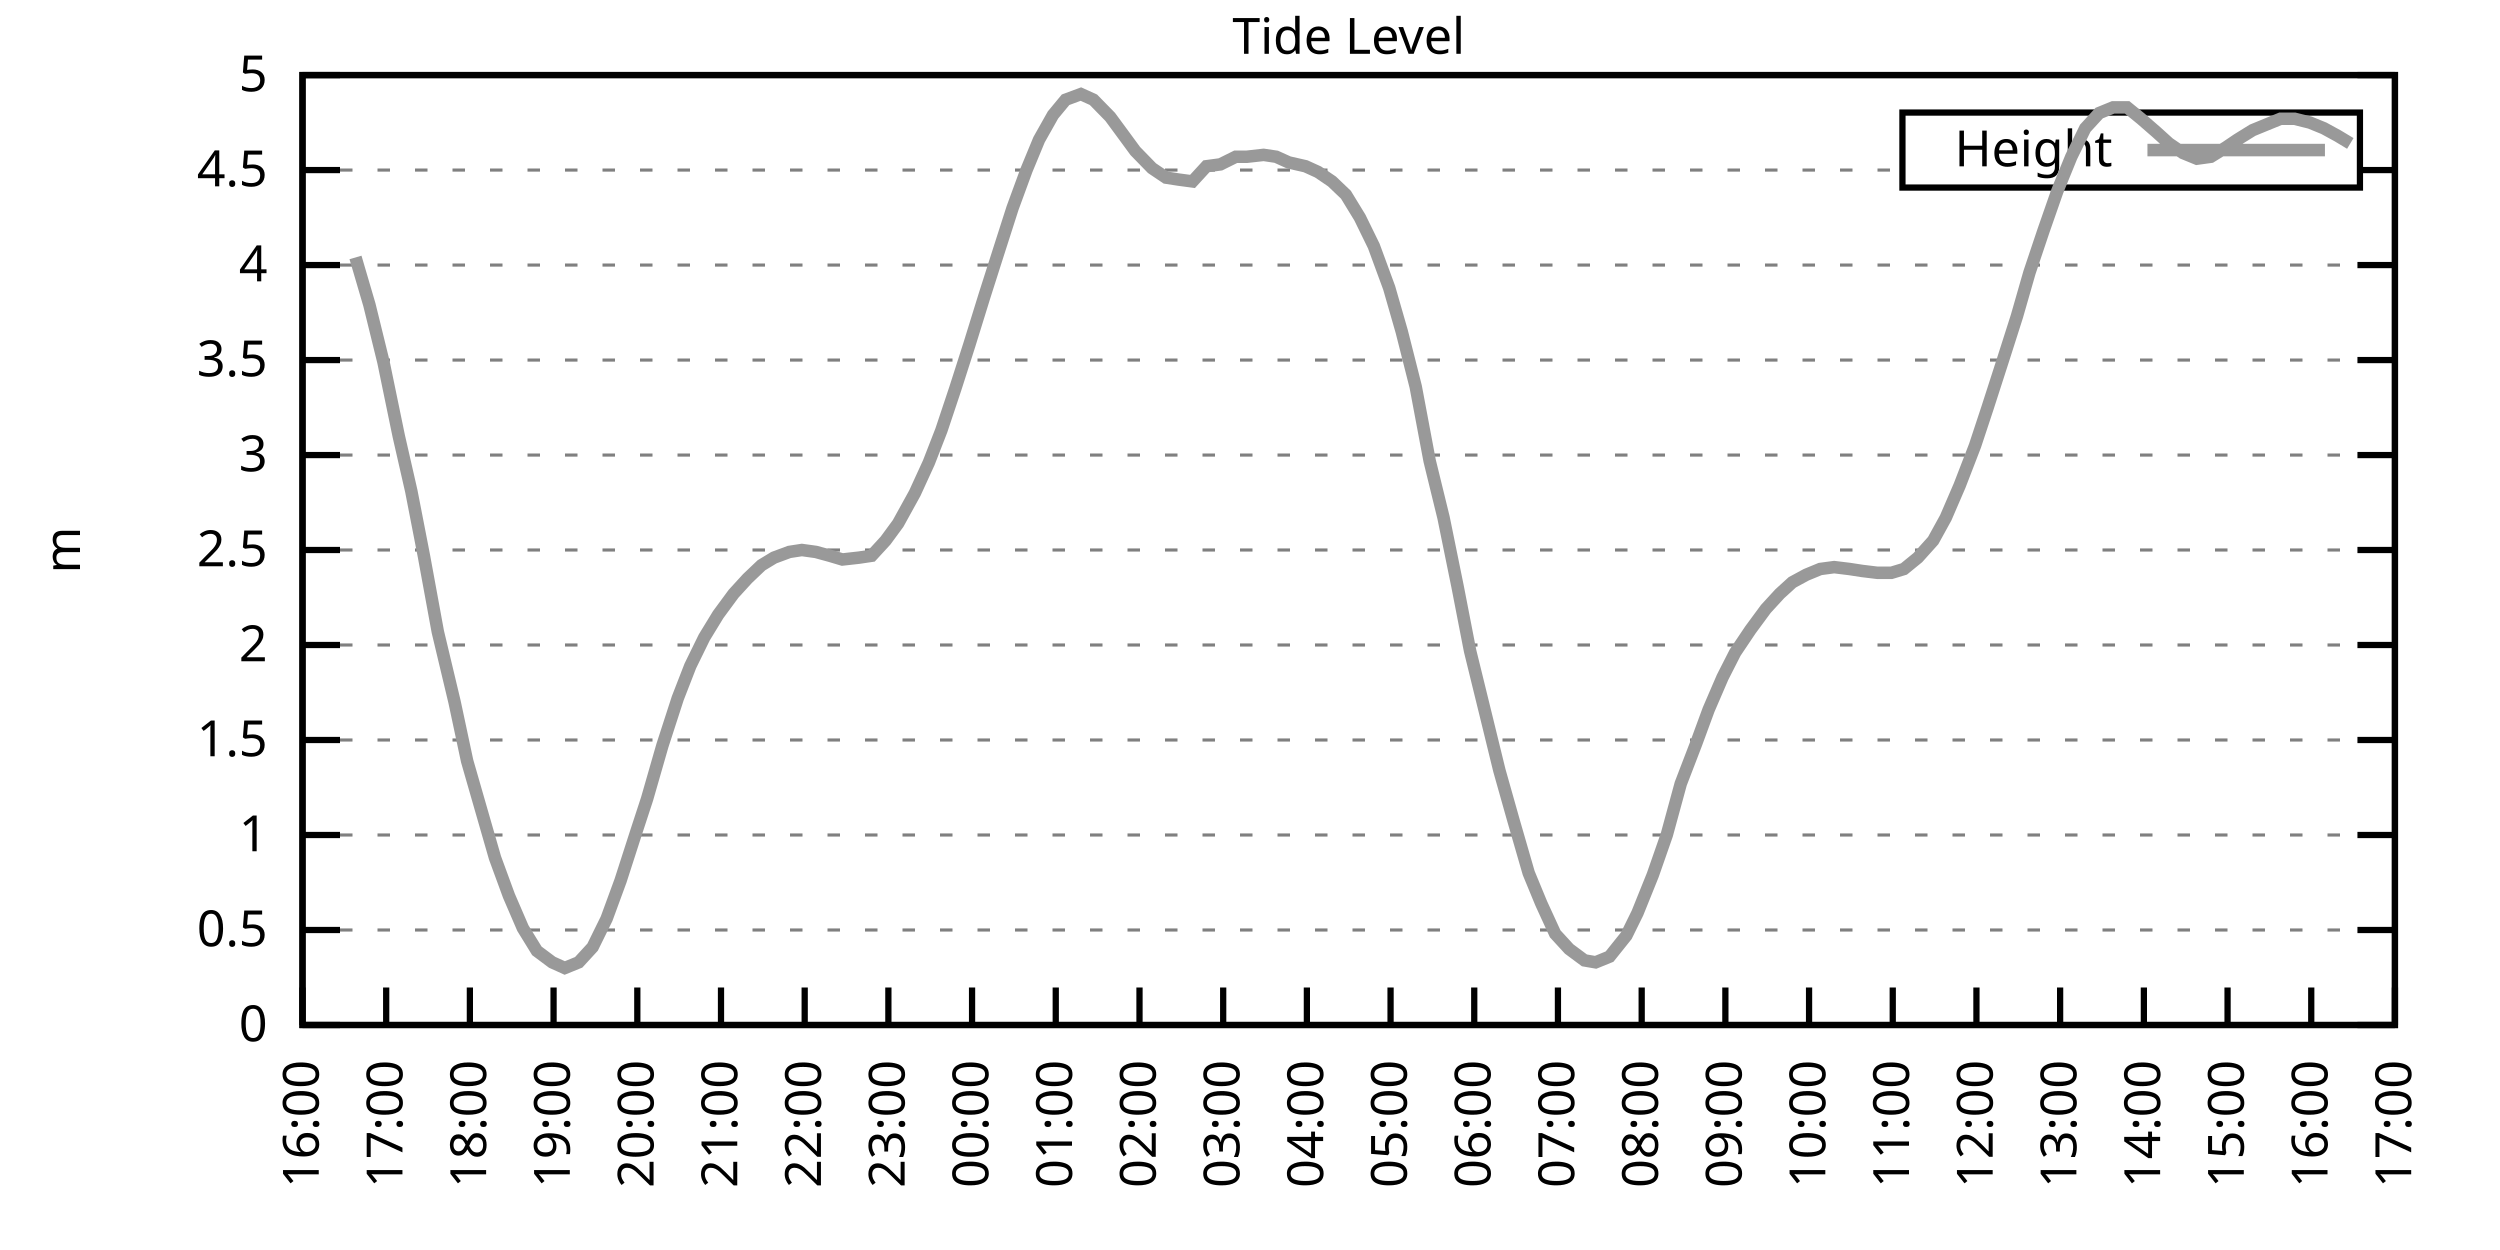
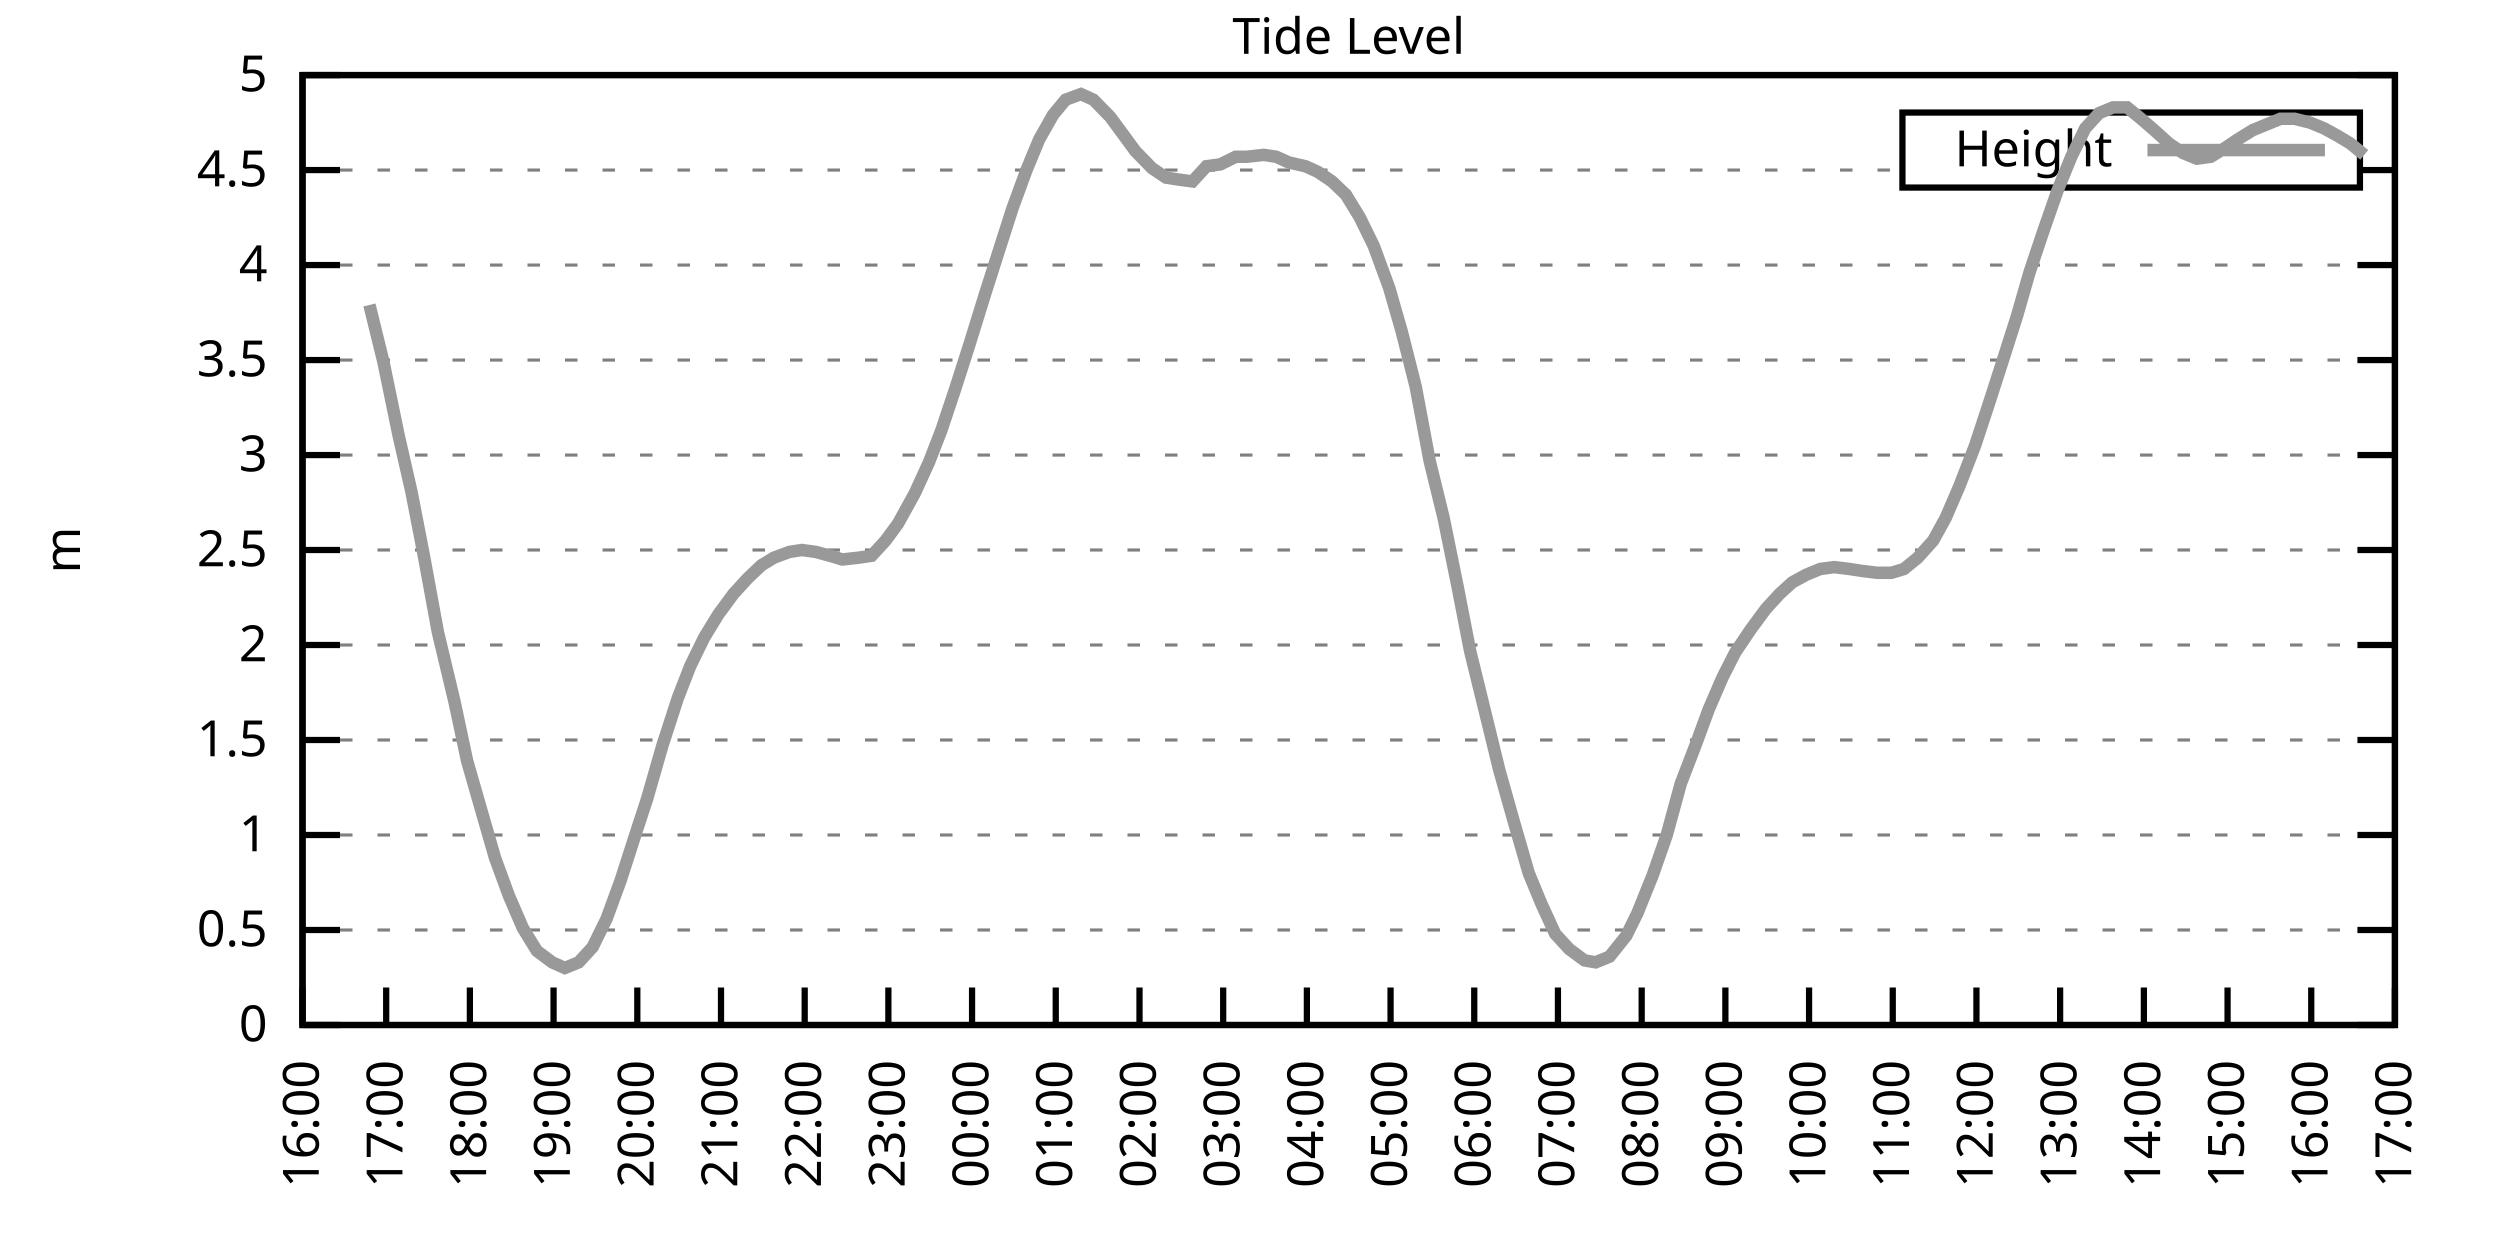
<svg xmlns="http://www.w3.org/2000/svg" xmlns:xlink="http://www.w3.org/1999/xlink" width="400" height="200" viewBox="0 0 400 200">
  <g id="gnuplot_canvas">
    <rect x="0" y="0" width="400" height="200" fill="none" />
    <defs>
      <circle id="gpDot" r="0.5" stroke-width="0.5" stroke="currentColor" />
      <path id="gpPt0" stroke-width="0.333" stroke="currentColor" d="M-1,0 h2 M0,-1 v2" />
      <path id="gpPt1" stroke-width="0.333" stroke="currentColor" d="M-1,-1 L1,1 M1,-1 L-1,1" />
      <path id="gpPt2" stroke-width="0.333" stroke="currentColor" d="M-1,0 L1,0 M0,-1 L0,1 M-1,-1 L1,1 M-1,1 L1,-1" />
      <rect id="gpPt3" stroke-width="0.333" stroke="currentColor" x="-1" y="-1" width="2" height="2" />
      <rect id="gpPt4" stroke-width="0.333" stroke="currentColor" fill="currentColor" x="-1" y="-1" width="2" height="2" />
      <circle id="gpPt5" stroke-width="0.333" stroke="currentColor" cx="0" cy="0" r="1" />
      <use xlink:href="#gpPt5" id="gpPt6" fill="currentColor" stroke="none" />
      <path id="gpPt7" stroke-width="0.333" stroke="currentColor" d="M0,-1.33 L-1.33,0.67 L1.33,0.67 z" />
      <use xlink:href="#gpPt7" id="gpPt8" fill="currentColor" stroke="none" />
      <use xlink:href="#gpPt7" id="gpPt9" stroke="currentColor" transform="rotate(180)" />
      <use xlink:href="#gpPt9" id="gpPt10" fill="currentColor" stroke="none" />
      <use xlink:href="#gpPt3" id="gpPt11" stroke="currentColor" transform="rotate(45)" />
      <use xlink:href="#gpPt11" id="gpPt12" fill="currentColor" stroke="none" />
      <path id="gpPt13" stroke-width="0.333" stroke="currentColor" d="M0,1.330 L1.265,0.411 L0.782,-1.067 L-0.782,-1.076 L-1.265,0.411 z" />
      <use xlink:href="#gpPt13" id="gpPt14" fill="currentColor" stroke="none" />
      <filter id="textbox" filterUnits="objectBoundingBox" x="0" y="0" height="1" width="1">
        <feFlood flood-color="white" flood-opacity="1" result="bgnd" />
        <feComposite in="SourceGraphic" in2="bgnd" operator="atop" />
      </filter>
      <filter id="greybox" filterUnits="objectBoundingBox" x="0" y="0" height="1" width="1">
        <feFlood flood-color="lightgrey" flood-opacity="1" result="grey" />
        <feComposite in="SourceGraphic" in2="grey" operator="atop" />
      </filter>
    </defs>
    <g fill="none" color="white" stroke="currentColor" stroke-width="1.00" stroke-linecap="butt" stroke-linejoin="miter">
</g>
    <g fill="none" color="black" stroke="currentColor" stroke-width="1.00" stroke-linecap="butt" stroke-linejoin="miter">
      <g stroke="none" shape-rendering="crispEdges">
        <polygon fill="rgb(255, 255, 255)" points="48.40,164.00 383.18,164.00 383.18,12.02 48.40,12.02 " />
      </g>
    </g>
    <g fill="none" color="black" stroke="currentColor" stroke-width="1.00" stroke-linecap="butt" stroke-linejoin="miter">
</g>
    <g fill="none" color="black" stroke="black" stroke-width="0.50" stroke-linecap="butt" stroke-linejoin="miter">
</g>
    <g fill="none" color="gray" stroke="currentColor" stroke-width="0.50" stroke-linecap="butt" stroke-linejoin="miter">
      <path stroke="gray" stroke-dasharray="2,4" class="gridline" d="M48.40,164.00 L383.19,164.00  " />
    </g>
    <g fill="none" color="gray" stroke="gray" stroke-width="1.00" stroke-linecap="butt" stroke-linejoin="miter">
</g>
    <g fill="none" color="black" stroke="currentColor" stroke-width="1.00" stroke-linecap="butt" stroke-linejoin="miter">
      <path stroke="black" d="M48.40,164.00 L54.40,164.00 M383.19,164.00 L377.19,164.00  " />
      <g transform="translate(42.80,166.60)" stroke="none" fill="black" font-family="Sans" font-size="8.00" text-anchor="end">
        <text>
          <tspan font-family="Sans"> 0</tspan>
        </text>
      </g>
    </g>
    <g fill="none" color="black" stroke="currentColor" stroke-width="1.00" stroke-linecap="butt" stroke-linejoin="miter">
</g>
    <g fill="none" color="black" stroke="black" stroke-width="0.50" stroke-linecap="butt" stroke-linejoin="miter">
</g>
    <g fill="none" color="gray" stroke="currentColor" stroke-width="0.50" stroke-linecap="butt" stroke-linejoin="miter">
      <path stroke="gray" stroke-dasharray="2,4" class="gridline" d="M48.40,148.80 L383.19,148.80  " />
    </g>
    <g fill="none" color="gray" stroke="gray" stroke-width="1.00" stroke-linecap="butt" stroke-linejoin="miter">
</g>
    <g fill="none" color="black" stroke="currentColor" stroke-width="1.00" stroke-linecap="butt" stroke-linejoin="miter">
      <path stroke="black" d="M48.40,148.80 L54.40,148.80 M383.19,148.80 L377.19,148.80  " />
      <g transform="translate(42.80,151.40)" stroke="none" fill="black" font-family="Sans" font-size="8.00" text-anchor="end">
        <text>
          <tspan font-family="Sans"> 0.5</tspan>
        </text>
      </g>
    </g>
    <g fill="none" color="black" stroke="currentColor" stroke-width="1.00" stroke-linecap="butt" stroke-linejoin="miter">
</g>
    <g fill="none" color="black" stroke="black" stroke-width="0.50" stroke-linecap="butt" stroke-linejoin="miter">
</g>
    <g fill="none" color="gray" stroke="currentColor" stroke-width="0.50" stroke-linecap="butt" stroke-linejoin="miter">
      <path stroke="gray" stroke-dasharray="2,4" class="gridline" d="M48.40,133.60 L383.19,133.60  " />
    </g>
    <g fill="none" color="gray" stroke="gray" stroke-width="1.00" stroke-linecap="butt" stroke-linejoin="miter">
</g>
    <g fill="none" color="black" stroke="currentColor" stroke-width="1.00" stroke-linecap="butt" stroke-linejoin="miter">
      <path stroke="black" d="M48.40,133.60 L54.40,133.60 M383.19,133.60 L377.19,133.60  " />
      <g transform="translate(42.80,136.20)" stroke="none" fill="black" font-family="Sans" font-size="8.00" text-anchor="end">
        <text>
          <tspan font-family="Sans"> 1</tspan>
        </text>
      </g>
    </g>
    <g fill="none" color="black" stroke="currentColor" stroke-width="1.00" stroke-linecap="butt" stroke-linejoin="miter">
</g>
    <g fill="none" color="black" stroke="black" stroke-width="0.50" stroke-linecap="butt" stroke-linejoin="miter">
</g>
    <g fill="none" color="gray" stroke="currentColor" stroke-width="0.50" stroke-linecap="butt" stroke-linejoin="miter">
      <path stroke="gray" stroke-dasharray="2,4" class="gridline" d="M48.40,118.40 L383.19,118.40  " />
    </g>
    <g fill="none" color="gray" stroke="gray" stroke-width="1.00" stroke-linecap="butt" stroke-linejoin="miter">
</g>
    <g fill="none" color="black" stroke="currentColor" stroke-width="1.00" stroke-linecap="butt" stroke-linejoin="miter">
      <path stroke="black" d="M48.40,118.40 L54.40,118.40 M383.19,118.40 L377.19,118.40  " />
      <g transform="translate(42.80,121.00)" stroke="none" fill="black" font-family="Sans" font-size="8.00" text-anchor="end">
        <text>
          <tspan font-family="Sans"> 1.5</tspan>
        </text>
      </g>
    </g>
    <g fill="none" color="black" stroke="currentColor" stroke-width="1.00" stroke-linecap="butt" stroke-linejoin="miter">
</g>
    <g fill="none" color="black" stroke="black" stroke-width="0.50" stroke-linecap="butt" stroke-linejoin="miter">
</g>
    <g fill="none" color="gray" stroke="currentColor" stroke-width="0.50" stroke-linecap="butt" stroke-linejoin="miter">
      <path stroke="gray" stroke-dasharray="2,4" class="gridline" d="M48.40,103.20 L383.19,103.20  " />
    </g>
    <g fill="none" color="gray" stroke="gray" stroke-width="1.00" stroke-linecap="butt" stroke-linejoin="miter">
</g>
    <g fill="none" color="black" stroke="currentColor" stroke-width="1.00" stroke-linecap="butt" stroke-linejoin="miter">
      <path stroke="black" d="M48.40,103.20 L54.40,103.20 M383.19,103.20 L377.19,103.20  " />
      <g transform="translate(42.80,105.80)" stroke="none" fill="black" font-family="Sans" font-size="8.00" text-anchor="end">
        <text>
          <tspan font-family="Sans"> 2</tspan>
        </text>
      </g>
    </g>
    <g fill="none" color="black" stroke="currentColor" stroke-width="1.00" stroke-linecap="butt" stroke-linejoin="miter">
</g>
    <g fill="none" color="black" stroke="black" stroke-width="0.50" stroke-linecap="butt" stroke-linejoin="miter">
</g>
    <g fill="none" color="gray" stroke="currentColor" stroke-width="0.50" stroke-linecap="butt" stroke-linejoin="miter">
      <path stroke="gray" stroke-dasharray="2,4" class="gridline" d="M48.40,88.00 L383.19,88.00  " />
    </g>
    <g fill="none" color="gray" stroke="gray" stroke-width="1.00" stroke-linecap="butt" stroke-linejoin="miter">
</g>
    <g fill="none" color="black" stroke="currentColor" stroke-width="1.00" stroke-linecap="butt" stroke-linejoin="miter">
      <path stroke="black" d="M48.40,88.00 L54.40,88.00 M383.19,88.00 L377.19,88.00  " />
      <g transform="translate(42.80,90.60)" stroke="none" fill="black" font-family="Sans" font-size="8.00" text-anchor="end">
        <text>
          <tspan font-family="Sans"> 2.5</tspan>
        </text>
      </g>
    </g>
    <g fill="none" color="black" stroke="currentColor" stroke-width="1.00" stroke-linecap="butt" stroke-linejoin="miter">
</g>
    <g fill="none" color="black" stroke="black" stroke-width="0.50" stroke-linecap="butt" stroke-linejoin="miter">
</g>
    <g fill="none" color="gray" stroke="currentColor" stroke-width="0.50" stroke-linecap="butt" stroke-linejoin="miter">
      <path stroke="gray" stroke-dasharray="2,4" class="gridline" d="M48.40,72.81 L383.19,72.81  " />
    </g>
    <g fill="none" color="gray" stroke="gray" stroke-width="1.00" stroke-linecap="butt" stroke-linejoin="miter">
</g>
    <g fill="none" color="black" stroke="currentColor" stroke-width="1.00" stroke-linecap="butt" stroke-linejoin="miter">
      <path stroke="black" d="M48.40,72.81 L54.40,72.81 M383.19,72.81 L377.19,72.81  " />
      <g transform="translate(42.80,75.41)" stroke="none" fill="black" font-family="Sans" font-size="8.00" text-anchor="end">
        <text>
          <tspan font-family="Sans"> 3</tspan>
        </text>
      </g>
    </g>
    <g fill="none" color="black" stroke="currentColor" stroke-width="1.00" stroke-linecap="butt" stroke-linejoin="miter">
</g>
    <g fill="none" color="black" stroke="black" stroke-width="0.50" stroke-linecap="butt" stroke-linejoin="miter">
</g>
    <g fill="none" color="gray" stroke="currentColor" stroke-width="0.50" stroke-linecap="butt" stroke-linejoin="miter">
      <path stroke="gray" stroke-dasharray="2,4" class="gridline" d="M48.40,57.61 L383.19,57.61  " />
    </g>
    <g fill="none" color="gray" stroke="gray" stroke-width="1.00" stroke-linecap="butt" stroke-linejoin="miter">
</g>
    <g fill="none" color="black" stroke="currentColor" stroke-width="1.00" stroke-linecap="butt" stroke-linejoin="miter">
      <path stroke="black" d="M48.40,57.61 L54.40,57.61 M383.19,57.61 L377.19,57.61  " />
      <g transform="translate(42.80,60.21)" stroke="none" fill="black" font-family="Sans" font-size="8.00" text-anchor="end">
        <text>
          <tspan font-family="Sans"> 3.5</tspan>
        </text>
      </g>
    </g>
    <g fill="none" color="black" stroke="currentColor" stroke-width="1.00" stroke-linecap="butt" stroke-linejoin="miter">
</g>
    <g fill="none" color="black" stroke="black" stroke-width="0.50" stroke-linecap="butt" stroke-linejoin="miter">
</g>
    <g fill="none" color="gray" stroke="currentColor" stroke-width="0.50" stroke-linecap="butt" stroke-linejoin="miter">
      <path stroke="gray" stroke-dasharray="2,4" class="gridline" d="M48.40,42.41 L383.19,42.41  " />
    </g>
    <g fill="none" color="gray" stroke="gray" stroke-width="1.00" stroke-linecap="butt" stroke-linejoin="miter">
</g>
    <g fill="none" color="black" stroke="currentColor" stroke-width="1.00" stroke-linecap="butt" stroke-linejoin="miter">
      <path stroke="black" d="M48.40,42.41 L54.40,42.41 M383.19,42.41 L377.19,42.41  " />
      <g transform="translate(42.80,45.01)" stroke="none" fill="black" font-family="Sans" font-size="8.00" text-anchor="end">
        <text>
          <tspan font-family="Sans"> 4</tspan>
        </text>
      </g>
    </g>
    <g fill="none" color="black" stroke="currentColor" stroke-width="1.00" stroke-linecap="butt" stroke-linejoin="miter">
</g>
    <g fill="none" color="black" stroke="black" stroke-width="0.50" stroke-linecap="butt" stroke-linejoin="miter">
</g>
    <g fill="none" color="gray" stroke="currentColor" stroke-width="0.50" stroke-linecap="butt" stroke-linejoin="miter">
      <path stroke="gray" stroke-dasharray="2,4" class="gridline" d="M48.40,27.21 L304.39,27.21 M377.59,27.21 L383.19,27.21  " />
    </g>
    <g fill="none" color="gray" stroke="gray" stroke-width="1.00" stroke-linecap="butt" stroke-linejoin="miter">
</g>
    <g fill="none" color="black" stroke="currentColor" stroke-width="1.00" stroke-linecap="butt" stroke-linejoin="miter">
      <path stroke="black" d="M48.40,27.21 L54.40,27.21 M383.19,27.21 L377.19,27.21  " />
      <g transform="translate(42.80,29.81)" stroke="none" fill="black" font-family="Sans" font-size="8.00" text-anchor="end">
        <text>
          <tspan font-family="Sans"> 4.5</tspan>
        </text>
      </g>
    </g>
    <g fill="none" color="black" stroke="currentColor" stroke-width="1.00" stroke-linecap="butt" stroke-linejoin="miter">
</g>
    <g fill="none" color="black" stroke="black" stroke-width="0.50" stroke-linecap="butt" stroke-linejoin="miter">
</g>
    <g fill="none" color="gray" stroke="currentColor" stroke-width="0.50" stroke-linecap="butt" stroke-linejoin="miter">
      <path stroke="gray" stroke-dasharray="2,4" class="gridline" d="M48.40,12.01 L383.19,12.01  " />
    </g>
    <g fill="none" color="gray" stroke="gray" stroke-width="1.00" stroke-linecap="butt" stroke-linejoin="miter">
</g>
    <g fill="none" color="black" stroke="currentColor" stroke-width="1.00" stroke-linecap="butt" stroke-linejoin="miter">
      <path stroke="black" d="M48.40,12.01 L54.40,12.01 M383.19,12.01 L377.19,12.01  " />
      <g transform="translate(42.80,14.61)" stroke="none" fill="black" font-family="Sans" font-size="8.00" text-anchor="end">
        <text>
          <tspan font-family="Sans"> 5</tspan>
        </text>
      </g>
    </g>
    <g fill="none" color="black" stroke="currentColor" stroke-width="1.00" stroke-linecap="butt" stroke-linejoin="miter">
      <path stroke="black" d="M48.40,164.00 L48.40,158.00  " />
      <g transform="translate(51.00,169.60) rotate(270.00)" stroke="none" fill="black" font-family="Sans" font-size="8.00" text-anchor="end">
        <text>
          <tspan font-family="Sans">16:00</tspan>
        </text>
      </g>
    </g>
    <g fill="none" color="black" stroke="currentColor" stroke-width="1.00" stroke-linecap="butt" stroke-linejoin="miter">
      <path stroke="black" d="M61.79,164.00 L61.79,158.00  " />
      <g transform="translate(64.39,169.60) rotate(270.00)" stroke="none" fill="black" font-family="Sans" font-size="8.00" text-anchor="end">
        <text>
          <tspan font-family="Sans">17:00</tspan>
        </text>
      </g>
    </g>
    <g fill="none" color="black" stroke="currentColor" stroke-width="1.00" stroke-linecap="butt" stroke-linejoin="miter">
      <path stroke="black" d="M75.18,164.00 L75.18,158.00  " />
      <g transform="translate(77.78,169.60) rotate(270.00)" stroke="none" fill="black" font-family="Sans" font-size="8.00" text-anchor="end">
        <text>
          <tspan font-family="Sans">18:00</tspan>
        </text>
      </g>
    </g>
    <g fill="none" color="black" stroke="currentColor" stroke-width="1.00" stroke-linecap="butt" stroke-linejoin="miter">
      <path stroke="black" d="M88.57,164.00 L88.57,158.00  " />
      <g transform="translate(91.17,169.60) rotate(270.00)" stroke="none" fill="black" font-family="Sans" font-size="8.00" text-anchor="end">
        <text>
          <tspan font-family="Sans">19:00</tspan>
        </text>
      </g>
    </g>
    <g fill="none" color="black" stroke="currentColor" stroke-width="1.00" stroke-linecap="butt" stroke-linejoin="miter">
      <path stroke="black" d="M101.97,164.00 L101.97,158.00  " />
      <g transform="translate(104.57,169.60) rotate(270.00)" stroke="none" fill="black" font-family="Sans" font-size="8.00" text-anchor="end">
        <text>
          <tspan font-family="Sans">20:00</tspan>
        </text>
      </g>
    </g>
    <g fill="none" color="black" stroke="currentColor" stroke-width="1.00" stroke-linecap="butt" stroke-linejoin="miter">
      <path stroke="black" d="M115.36,164.00 L115.36,158.00  " />
      <g transform="translate(117.96,169.60) rotate(270.00)" stroke="none" fill="black" font-family="Sans" font-size="8.00" text-anchor="end">
        <text>
          <tspan font-family="Sans">21:00</tspan>
        </text>
      </g>
    </g>
    <g fill="none" color="black" stroke="currentColor" stroke-width="1.00" stroke-linecap="butt" stroke-linejoin="miter">
      <path stroke="black" d="M128.75,164.00 L128.75,158.00  " />
      <g transform="translate(131.35,169.60) rotate(270.00)" stroke="none" fill="black" font-family="Sans" font-size="8.00" text-anchor="end">
        <text>
          <tspan font-family="Sans">22:00</tspan>
        </text>
      </g>
    </g>
    <g fill="none" color="black" stroke="currentColor" stroke-width="1.00" stroke-linecap="butt" stroke-linejoin="miter">
      <path stroke="black" d="M142.14,164.00 L142.14,158.00  " />
      <g transform="translate(144.74,169.60) rotate(270.00)" stroke="none" fill="black" font-family="Sans" font-size="8.00" text-anchor="end">
        <text>
          <tspan font-family="Sans">23:00</tspan>
        </text>
      </g>
    </g>
    <g fill="none" color="black" stroke="currentColor" stroke-width="1.00" stroke-linecap="butt" stroke-linejoin="miter">
      <path stroke="black" d="M155.53,164.00 L155.53,158.00  " />
      <g transform="translate(158.13,169.60) rotate(270.00)" stroke="none" fill="black" font-family="Sans" font-size="8.00" text-anchor="end">
        <text>
          <tspan font-family="Sans">00:00</tspan>
        </text>
      </g>
    </g>
    <g fill="none" color="black" stroke="currentColor" stroke-width="1.00" stroke-linecap="butt" stroke-linejoin="miter">
      <path stroke="black" d="M168.92,164.00 L168.92,158.00  " />
      <g transform="translate(171.52,169.60) rotate(270.00)" stroke="none" fill="black" font-family="Sans" font-size="8.00" text-anchor="end">
        <text>
          <tspan font-family="Sans">01:00</tspan>
        </text>
      </g>
    </g>
    <g fill="none" color="black" stroke="currentColor" stroke-width="1.00" stroke-linecap="butt" stroke-linejoin="miter">
      <path stroke="black" d="M182.32,164.00 L182.32,158.00  " />
      <g transform="translate(184.92,169.60) rotate(270.00)" stroke="none" fill="black" font-family="Sans" font-size="8.00" text-anchor="end">
        <text>
          <tspan font-family="Sans">02:00</tspan>
        </text>
      </g>
    </g>
    <g fill="none" color="black" stroke="currentColor" stroke-width="1.00" stroke-linecap="butt" stroke-linejoin="miter">
      <path stroke="black" d="M195.71,164.00 L195.71,158.00  " />
      <g transform="translate(198.31,169.60) rotate(270.00)" stroke="none" fill="black" font-family="Sans" font-size="8.00" text-anchor="end">
        <text>
          <tspan font-family="Sans">03:00</tspan>
        </text>
      </g>
    </g>
    <g fill="none" color="black" stroke="currentColor" stroke-width="1.00" stroke-linecap="butt" stroke-linejoin="miter">
      <path stroke="black" d="M209.10,164.00 L209.10,158.00  " />
      <g transform="translate(211.70,169.60) rotate(270.00)" stroke="none" fill="black" font-family="Sans" font-size="8.00" text-anchor="end">
        <text>
          <tspan font-family="Sans">04:00</tspan>
        </text>
      </g>
    </g>
    <g fill="none" color="black" stroke="currentColor" stroke-width="1.00" stroke-linecap="butt" stroke-linejoin="miter">
      <path stroke="black" d="M222.49,164.00 L222.49,158.00  " />
      <g transform="translate(225.09,169.60) rotate(270.00)" stroke="none" fill="black" font-family="Sans" font-size="8.00" text-anchor="end">
        <text>
          <tspan font-family="Sans">05:00</tspan>
        </text>
      </g>
    </g>
    <g fill="none" color="black" stroke="currentColor" stroke-width="1.00" stroke-linecap="butt" stroke-linejoin="miter">
      <path stroke="black" d="M235.88,164.00 L235.88,158.00  " />
      <g transform="translate(238.48,169.60) rotate(270.00)" stroke="none" fill="black" font-family="Sans" font-size="8.00" text-anchor="end">
        <text>
          <tspan font-family="Sans">06:00</tspan>
        </text>
      </g>
    </g>
    <g fill="none" color="black" stroke="currentColor" stroke-width="1.00" stroke-linecap="butt" stroke-linejoin="miter">
      <path stroke="black" d="M249.27,164.00 L249.27,158.00  " />
      <g transform="translate(251.87,169.60) rotate(270.00)" stroke="none" fill="black" font-family="Sans" font-size="8.00" text-anchor="end">
        <text>
          <tspan font-family="Sans">07:00</tspan>
        </text>
      </g>
    </g>
    <g fill="none" color="black" stroke="currentColor" stroke-width="1.00" stroke-linecap="butt" stroke-linejoin="miter">
      <path stroke="black" d="M262.67,164.00 L262.67,158.00  " />
      <g transform="translate(265.27,169.60) rotate(270.00)" stroke="none" fill="black" font-family="Sans" font-size="8.00" text-anchor="end">
        <text>
          <tspan font-family="Sans">08:00</tspan>
        </text>
      </g>
    </g>
    <g fill="none" color="black" stroke="currentColor" stroke-width="1.00" stroke-linecap="butt" stroke-linejoin="miter">
      <path stroke="black" d="M276.06,164.00 L276.06,158.00  " />
      <g transform="translate(278.66,169.60) rotate(270.00)" stroke="none" fill="black" font-family="Sans" font-size="8.00" text-anchor="end">
        <text>
          <tspan font-family="Sans">09:00</tspan>
        </text>
      </g>
    </g>
    <g fill="none" color="black" stroke="currentColor" stroke-width="1.00" stroke-linecap="butt" stroke-linejoin="miter">
      <path stroke="black" d="M289.45,164.00 L289.45,158.00  " />
      <g transform="translate(292.05,169.60) rotate(270.00)" stroke="none" fill="black" font-family="Sans" font-size="8.00" text-anchor="end">
        <text>
          <tspan font-family="Sans">10:00</tspan>
        </text>
      </g>
    </g>
    <g fill="none" color="black" stroke="currentColor" stroke-width="1.00" stroke-linecap="butt" stroke-linejoin="miter">
      <path stroke="black" d="M302.84,164.00 L302.84,158.00  " />
      <g transform="translate(305.44,169.60) rotate(270.00)" stroke="none" fill="black" font-family="Sans" font-size="8.00" text-anchor="end">
        <text>
          <tspan font-family="Sans">11:00</tspan>
        </text>
      </g>
    </g>
    <g fill="none" color="black" stroke="currentColor" stroke-width="1.00" stroke-linecap="butt" stroke-linejoin="miter">
      <path stroke="black" d="M316.23,164.00 L316.23,158.00  " />
      <g transform="translate(318.83,169.60) rotate(270.00)" stroke="none" fill="black" font-family="Sans" font-size="8.00" text-anchor="end">
        <text>
          <tspan font-family="Sans">12:00</tspan>
        </text>
      </g>
    </g>
    <g fill="none" color="black" stroke="currentColor" stroke-width="1.00" stroke-linecap="butt" stroke-linejoin="miter">
      <path stroke="black" d="M329.62,164.00 L329.62,158.00  " />
      <g transform="translate(332.22,169.60) rotate(270.00)" stroke="none" fill="black" font-family="Sans" font-size="8.00" text-anchor="end">
        <text>
          <tspan font-family="Sans">13:00</tspan>
        </text>
      </g>
    </g>
    <g fill="none" color="black" stroke="currentColor" stroke-width="1.00" stroke-linecap="butt" stroke-linejoin="miter">
      <path stroke="black" d="M343.02,164.00 L343.02,158.00  " />
      <g transform="translate(345.62,169.60) rotate(270.00)" stroke="none" fill="black" font-family="Sans" font-size="8.00" text-anchor="end">
        <text>
          <tspan font-family="Sans">14:00</tspan>
        </text>
      </g>
    </g>
    <g fill="none" color="black" stroke="currentColor" stroke-width="1.00" stroke-linecap="butt" stroke-linejoin="miter">
      <path stroke="black" d="M356.41,164.00 L356.41,158.00  " />
      <g transform="translate(359.01,169.60) rotate(270.00)" stroke="none" fill="black" font-family="Sans" font-size="8.00" text-anchor="end">
        <text>
          <tspan font-family="Sans">15:00</tspan>
        </text>
      </g>
    </g>
    <g fill="none" color="black" stroke="currentColor" stroke-width="1.00" stroke-linecap="butt" stroke-linejoin="miter">
      <path stroke="black" d="M369.80,164.00 L369.80,158.00  " />
      <g transform="translate(372.40,169.60) rotate(270.00)" stroke="none" fill="black" font-family="Sans" font-size="8.00" text-anchor="end">
        <text>
          <tspan font-family="Sans">16:00</tspan>
        </text>
      </g>
    </g>
    <g fill="none" color="black" stroke="currentColor" stroke-width="1.00" stroke-linecap="butt" stroke-linejoin="miter">
      <path stroke="black" d="M383.19,164.00 L383.19,158.00  " />
      <g transform="translate(385.79,169.60) rotate(270.00)" stroke="none" fill="black" font-family="Sans" font-size="8.00" text-anchor="end">
        <text>
          <tspan font-family="Sans">17:00</tspan>
        </text>
      </g>
    </g>
    <g fill="none" color="black" stroke="currentColor" stroke-width="1.00" stroke-linecap="butt" stroke-linejoin="miter">
</g>
    <g fill="none" color="black" stroke="currentColor" stroke-width="1.00" stroke-linecap="butt" stroke-linejoin="miter">
      <path stroke="black" d="M48.40,12.01 L48.40,164.00 L383.19,164.00 L383.19,12.01 L48.40,12.01 Z  " />
    </g>
    <g fill="none" color="black" stroke="currentColor" stroke-width="1.00" stroke-linecap="butt" stroke-linejoin="miter">
</g>
    <g fill="none" color="black" stroke="currentColor" stroke-width="1.00" stroke-linecap="butt" stroke-linejoin="miter">
      <path stroke="black" d="M304.39,30.01 L304.39,18.01 L377.59,18.01 L377.59,30.01 L304.39,30.01 Z  " />
    </g>
    <g id="Tide_level_plot_1">
      <g fill="none" color="white" stroke="black" stroke-width="2.00" stroke-linecap="butt" stroke-linejoin="miter">
</g>
      <g fill="none" color="black" stroke="currentColor" stroke-width="2.00" stroke-linecap="butt" stroke-linejoin="miter">
        <g transform="translate(337.99,26.61)" stroke="none" fill="black" font-family="Sans" font-size="8.00" text-anchor="end">
          <text>
            <tspan font-family="Sans">Height</tspan>
          </text>
        </g>
      </g>
      <g fill="none" color="black" stroke="currentColor" stroke-width="2.00" stroke-linecap="butt" stroke-linejoin="miter">
-         <path stroke="rgb(153, 153, 153)" d="M343.59,24.01 L371.99,24.01 M56.88,41.19 L59.11,48.79 L61.35,57.91 L63.80,69.77 L65.81,78.58 L67.82,88.92   L70.05,101.08 L72.73,112.32 L74.74,121.75 L76.75,128.74 L79.20,137.25 L81.43,143.33 L83.66,148.50 L85.90,152.14   L88.35,153.97 L90.36,154.88 L92.59,153.97 L94.82,151.54 L97.06,146.98 L99.29,140.90 L101.74,133.30 L103.53,127.83   L105.98,119.31 L108.44,111.72 L110.45,106.55 L112.68,101.99 L114.91,98.34 L117.37,95.00 L119.60,92.56 L121.83,90.44   L123.84,89.22 L126.29,88.31 L128.30,88.00 L130.54,88.31 L132.77,88.92 L134.78,89.52 L137.45,89.22 L139.46,88.92   L141.69,86.49 L143.70,83.75 L146.38,78.89 L148.61,74.02 L150.62,68.85 L152.85,62.17 L155.09,55.18 L157.54,47.27   L159.77,40.28 L162.01,33.29 L164.24,27.21 L166.25,22.35 L168.48,18.39 L170.49,15.96 L172.94,15.05 L174.95,15.96   L177.63,18.70 L179.64,21.43 L181.65,24.17 L184.32,26.91 L186.56,28.42 L188.57,28.73 L190.80,29.03 L193.03,26.60   L195.26,26.30 L197.72,25.08 L199.50,25.08 L202.18,24.78 L204.19,25.08 L206.20,25.99 L208.88,26.60 L210.88,27.51   L213.12,29.03 L215.35,31.16 L217.58,34.81 L219.81,39.37 L222.27,46.06 L224.28,53.05 L226.51,61.86 L228.74,73.72   L230.97,82.84 L233.20,93.78 L235.21,104.12 L237.67,114.15 L239.90,123.27 L242.13,131.17 L244.59,139.68 L246.60,144.55   L248.83,149.41 L251.06,151.84 L253.51,153.66 L255.30,153.97 L257.53,153.06 L260.21,149.71 L262.00,146.07 L264.45,139.99   L266.68,133.60 L268.92,125.39 L271.37,119.01 L273.38,113.54 L275.61,108.37 L277.62,104.42 L280.07,100.77 L282.53,97.43   L284.76,95.00 L286.77,93.17 L289.00,91.96 L291.23,91.04 L293.47,90.74 L295.92,91.04 L297.93,91.35 L300.39,91.65   L302.62,91.65 L304.63,91.04 L306.86,89.22 L309.31,86.49 L311.32,82.84 L313.55,77.67 L316.01,71.29 L318.02,65.21   L320.47,57.61 L322.70,50.62 L324.71,43.62 L326.95,36.94 L329.18,30.55 L331.41,25.08 L333.64,20.52 L335.87,18.09   L338.10,17.18 L340.34,17.18 L342.57,19.00 L345.02,21.13 L347.03,22.95 L349.26,24.47 L351.50,25.39 L353.73,25.08   L356.18,23.56 L357.97,22.35 L360.42,20.83 L362.66,19.91 L364.89,19.00 L367.12,19.00 L369.58,19.61 L371.81,20.52   L374.04,21.74 L376.05,22.95  " />
+         <path stroke="rgb(153, 153, 153)" d="M343.59,24.01 L371.99,24.01 M59.11,48.79 L61.35,57.91 L63.80,69.77 L65.81,78.58 L67.82,88.92 L70.05,101.08   L72.73,112.32 L74.74,121.75 L76.75,128.74 L79.20,137.25 L81.43,143.33 L83.66,148.50 L85.90,152.14 L88.35,153.97   L90.36,154.88 L92.59,153.97 L94.82,151.54 L97.06,146.98 L99.29,140.90 L101.74,133.30 L103.53,127.83 L105.98,119.31   L108.44,111.72 L110.45,106.55 L112.68,101.99 L114.91,98.34 L117.37,95.00 L119.60,92.56 L121.83,90.44 L123.84,89.22   L126.29,88.31 L128.30,88.00 L130.54,88.31 L132.77,88.92 L134.78,89.52 L137.45,89.22 L139.46,88.92 L141.69,86.49   L143.70,83.75 L146.38,78.89 L148.61,74.02 L150.62,68.85 L152.85,62.17 L155.09,55.18 L157.54,47.27 L159.77,40.28   L162.01,33.29 L164.24,27.21 L166.25,22.35 L168.48,18.39 L170.49,15.96 L172.94,15.05 L174.95,15.96 L177.63,18.70   L179.64,21.43 L181.65,24.17 L184.32,26.91 L186.56,28.42 L188.57,28.73 L190.80,29.03 L193.03,26.60 L195.26,26.30   L197.72,25.08 L199.50,25.08 L202.18,24.78 L204.19,25.08 L206.20,25.99 L208.88,26.60 L210.88,27.51 L213.12,29.03   L215.35,31.16 L217.58,34.81 L219.81,39.37 L222.27,46.06 L224.28,53.05 L226.51,61.86 L228.74,73.72 L230.97,82.84   L233.20,93.78 L235.21,104.12 L237.67,114.15 L239.90,123.27 L242.13,131.17 L244.59,139.68 L246.60,144.55 L248.83,149.41   L251.06,151.84 L253.51,153.66 L255.30,153.97 L257.53,153.06 L260.21,149.71 L262.00,146.07 L264.45,139.99 L266.68,133.60   L268.92,125.39 L271.37,119.01 L273.38,113.54 L275.61,108.37 L277.62,104.42 L280.07,100.77 L282.53,97.43 L284.76,95.00   L286.77,93.17 L289.00,91.96 L291.23,91.04 L293.47,90.74 L295.92,91.04 L297.93,91.35 L300.39,91.65 L302.62,91.65   L304.63,91.04 L306.86,89.22 L309.31,86.49 L311.32,82.84 L313.55,77.67 L316.01,71.29 L318.02,65.21 L320.47,57.61   L322.70,50.62 L324.71,43.62 L326.95,36.94 L329.18,30.55 L331.41,25.08 L333.64,20.52 L335.87,18.09 L338.10,17.18   L340.34,17.18 L342.57,19.00 L345.02,21.13 L347.03,22.95 L349.26,24.47 L351.50,25.39 L353.73,25.08 L356.18,23.56   L357.97,22.35 L360.42,20.83 L362.66,19.91 L364.89,19.00 L367.12,19.00 L369.58,19.61 L371.81,20.52 L374.04,21.74   L376.05,22.95 L378.28,24.78  " />
      </g>
    </g>
    <g fill="none" color="black" stroke="currentColor" stroke-width="2.00" stroke-linecap="butt" stroke-linejoin="miter">
</g>
    <g fill="none" color="black" stroke="black" stroke-width="1.00" stroke-linecap="butt" stroke-linejoin="miter">
</g>
    <g fill="none" color="black" stroke="currentColor" stroke-width="1.00" stroke-linecap="butt" stroke-linejoin="miter">
      <path stroke="black" d="M48.40,12.01 L48.40,164.00 L383.19,164.00 L383.19,12.01 L48.40,12.01 Z  " />
      <g transform="translate(12.80,88.01) rotate(270.00)" stroke="none" fill="black" font-family="Sans" font-size="8.00" text-anchor="middle">
        <text>
          <tspan font-family="Sans">m</tspan>
        </text>
      </g>
    </g>
    <g fill="none" color="black" stroke="currentColor" stroke-width="1.00" stroke-linecap="butt" stroke-linejoin="miter">
</g>
    <g fill="none" color="black" stroke="currentColor" stroke-width="1.00" stroke-linecap="butt" stroke-linejoin="miter">
      <g transform="translate(215.79,8.61)" stroke="none" fill="black" font-family="Sans" font-size="8.00" text-anchor="middle">
        <text>
          <tspan font-family="Sans">Tide Level</tspan>
        </text>
      </g>
    </g>
    <g fill="none" color="black" stroke="currentColor" stroke-width="1.00" stroke-linecap="butt" stroke-linejoin="miter">
</g>
  </g>
</svg>
